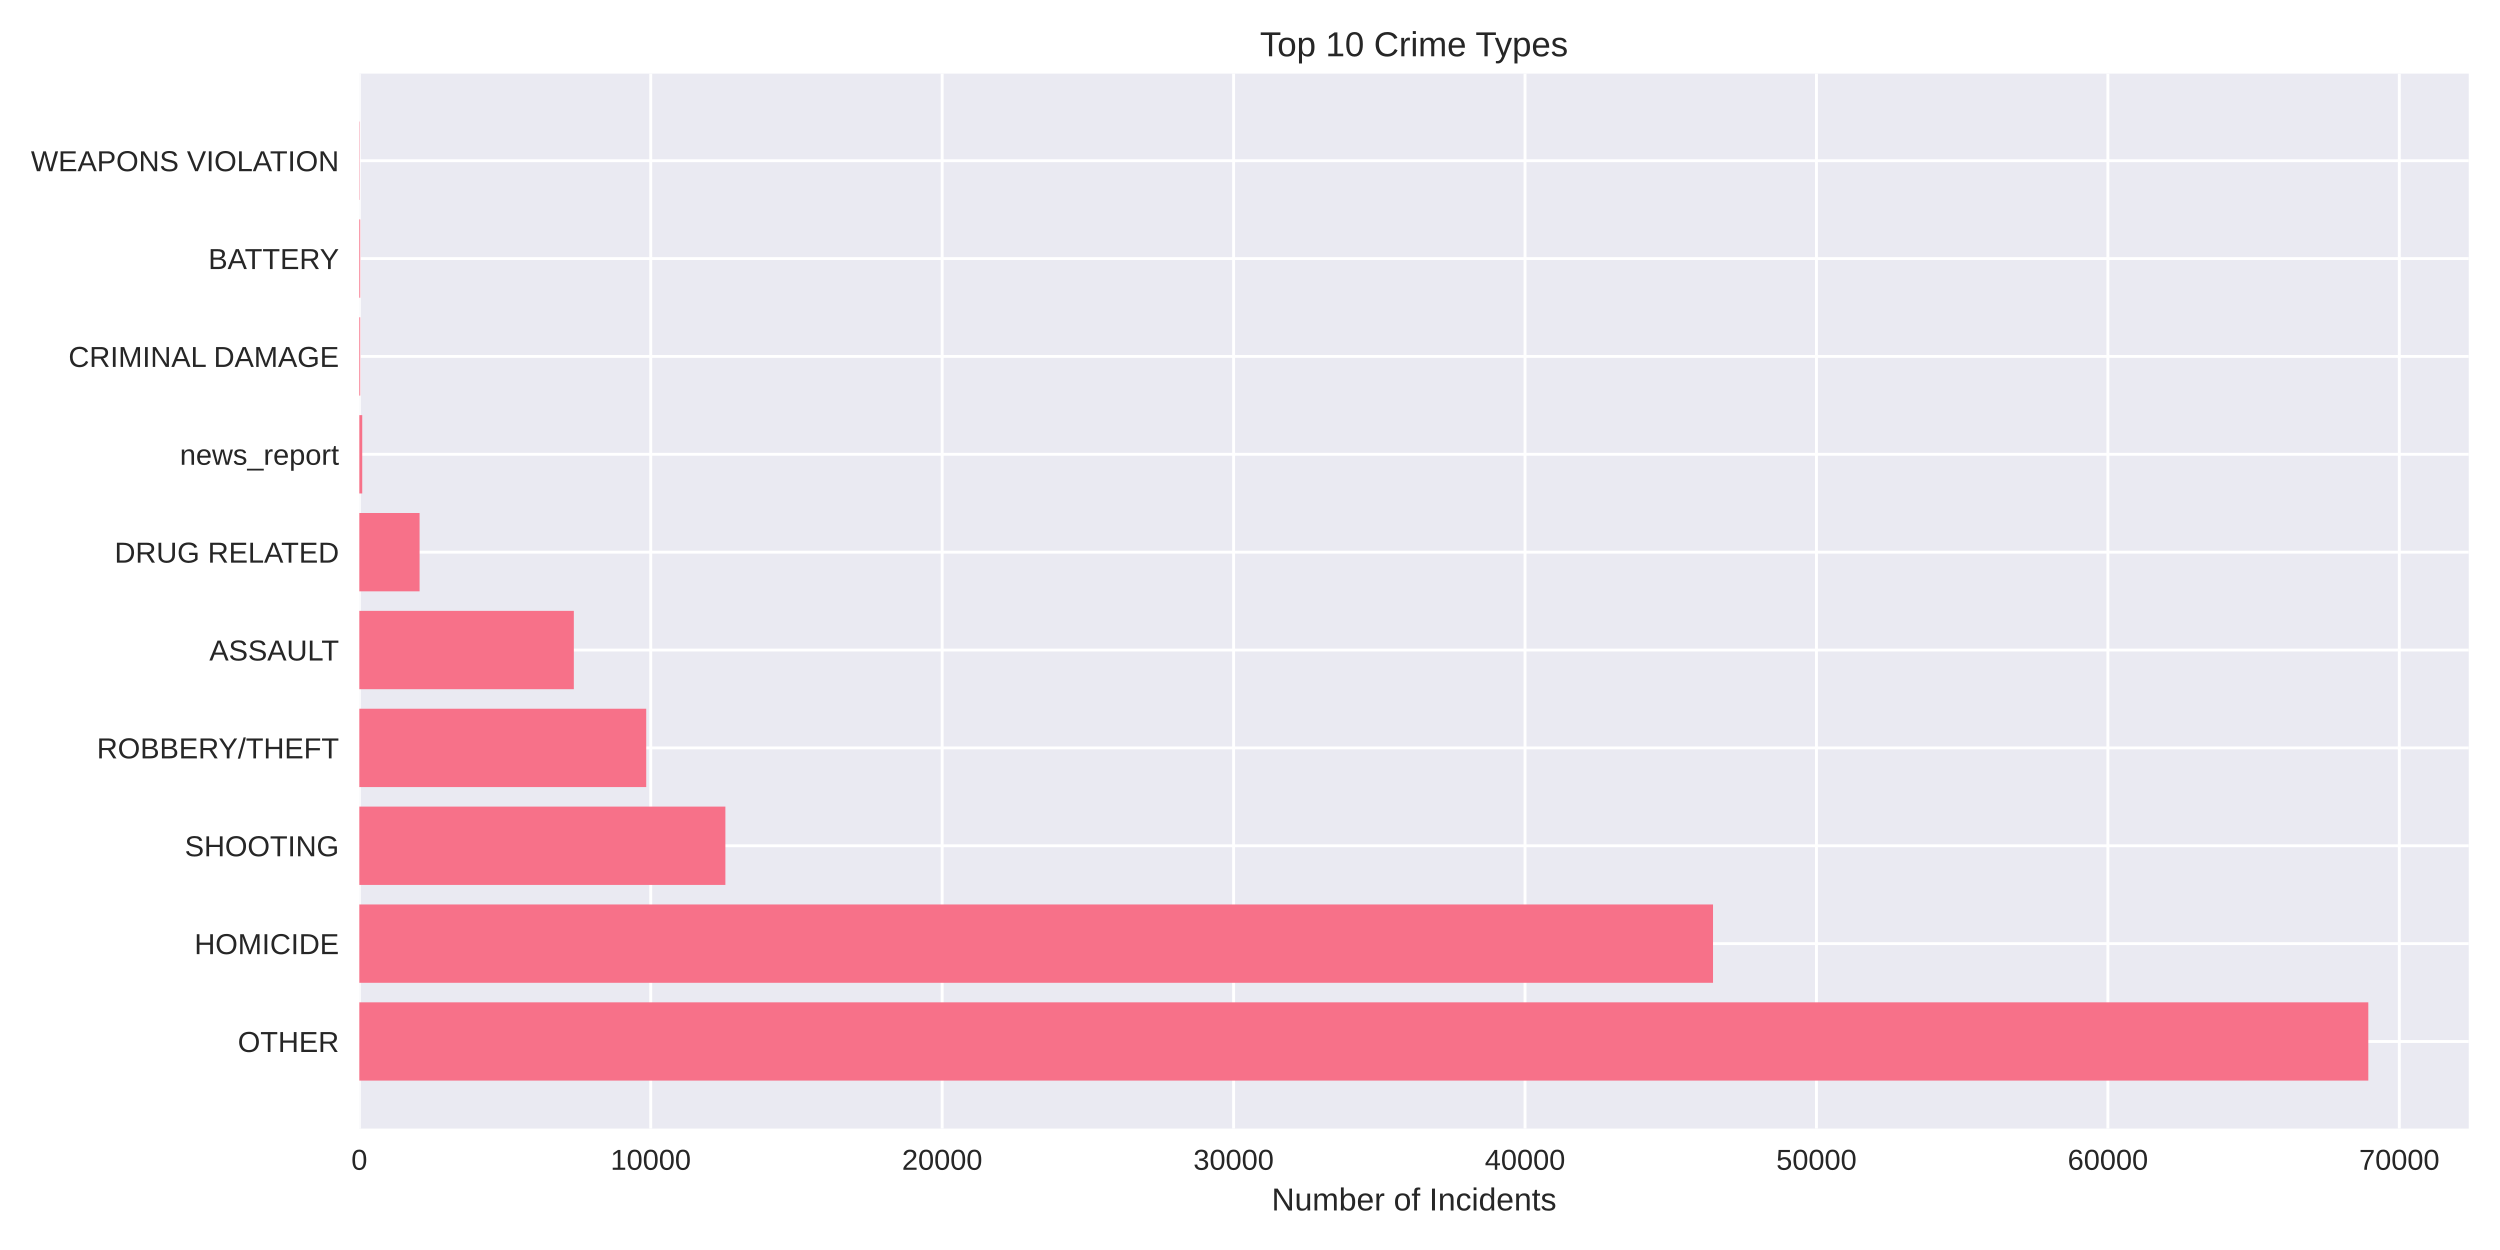
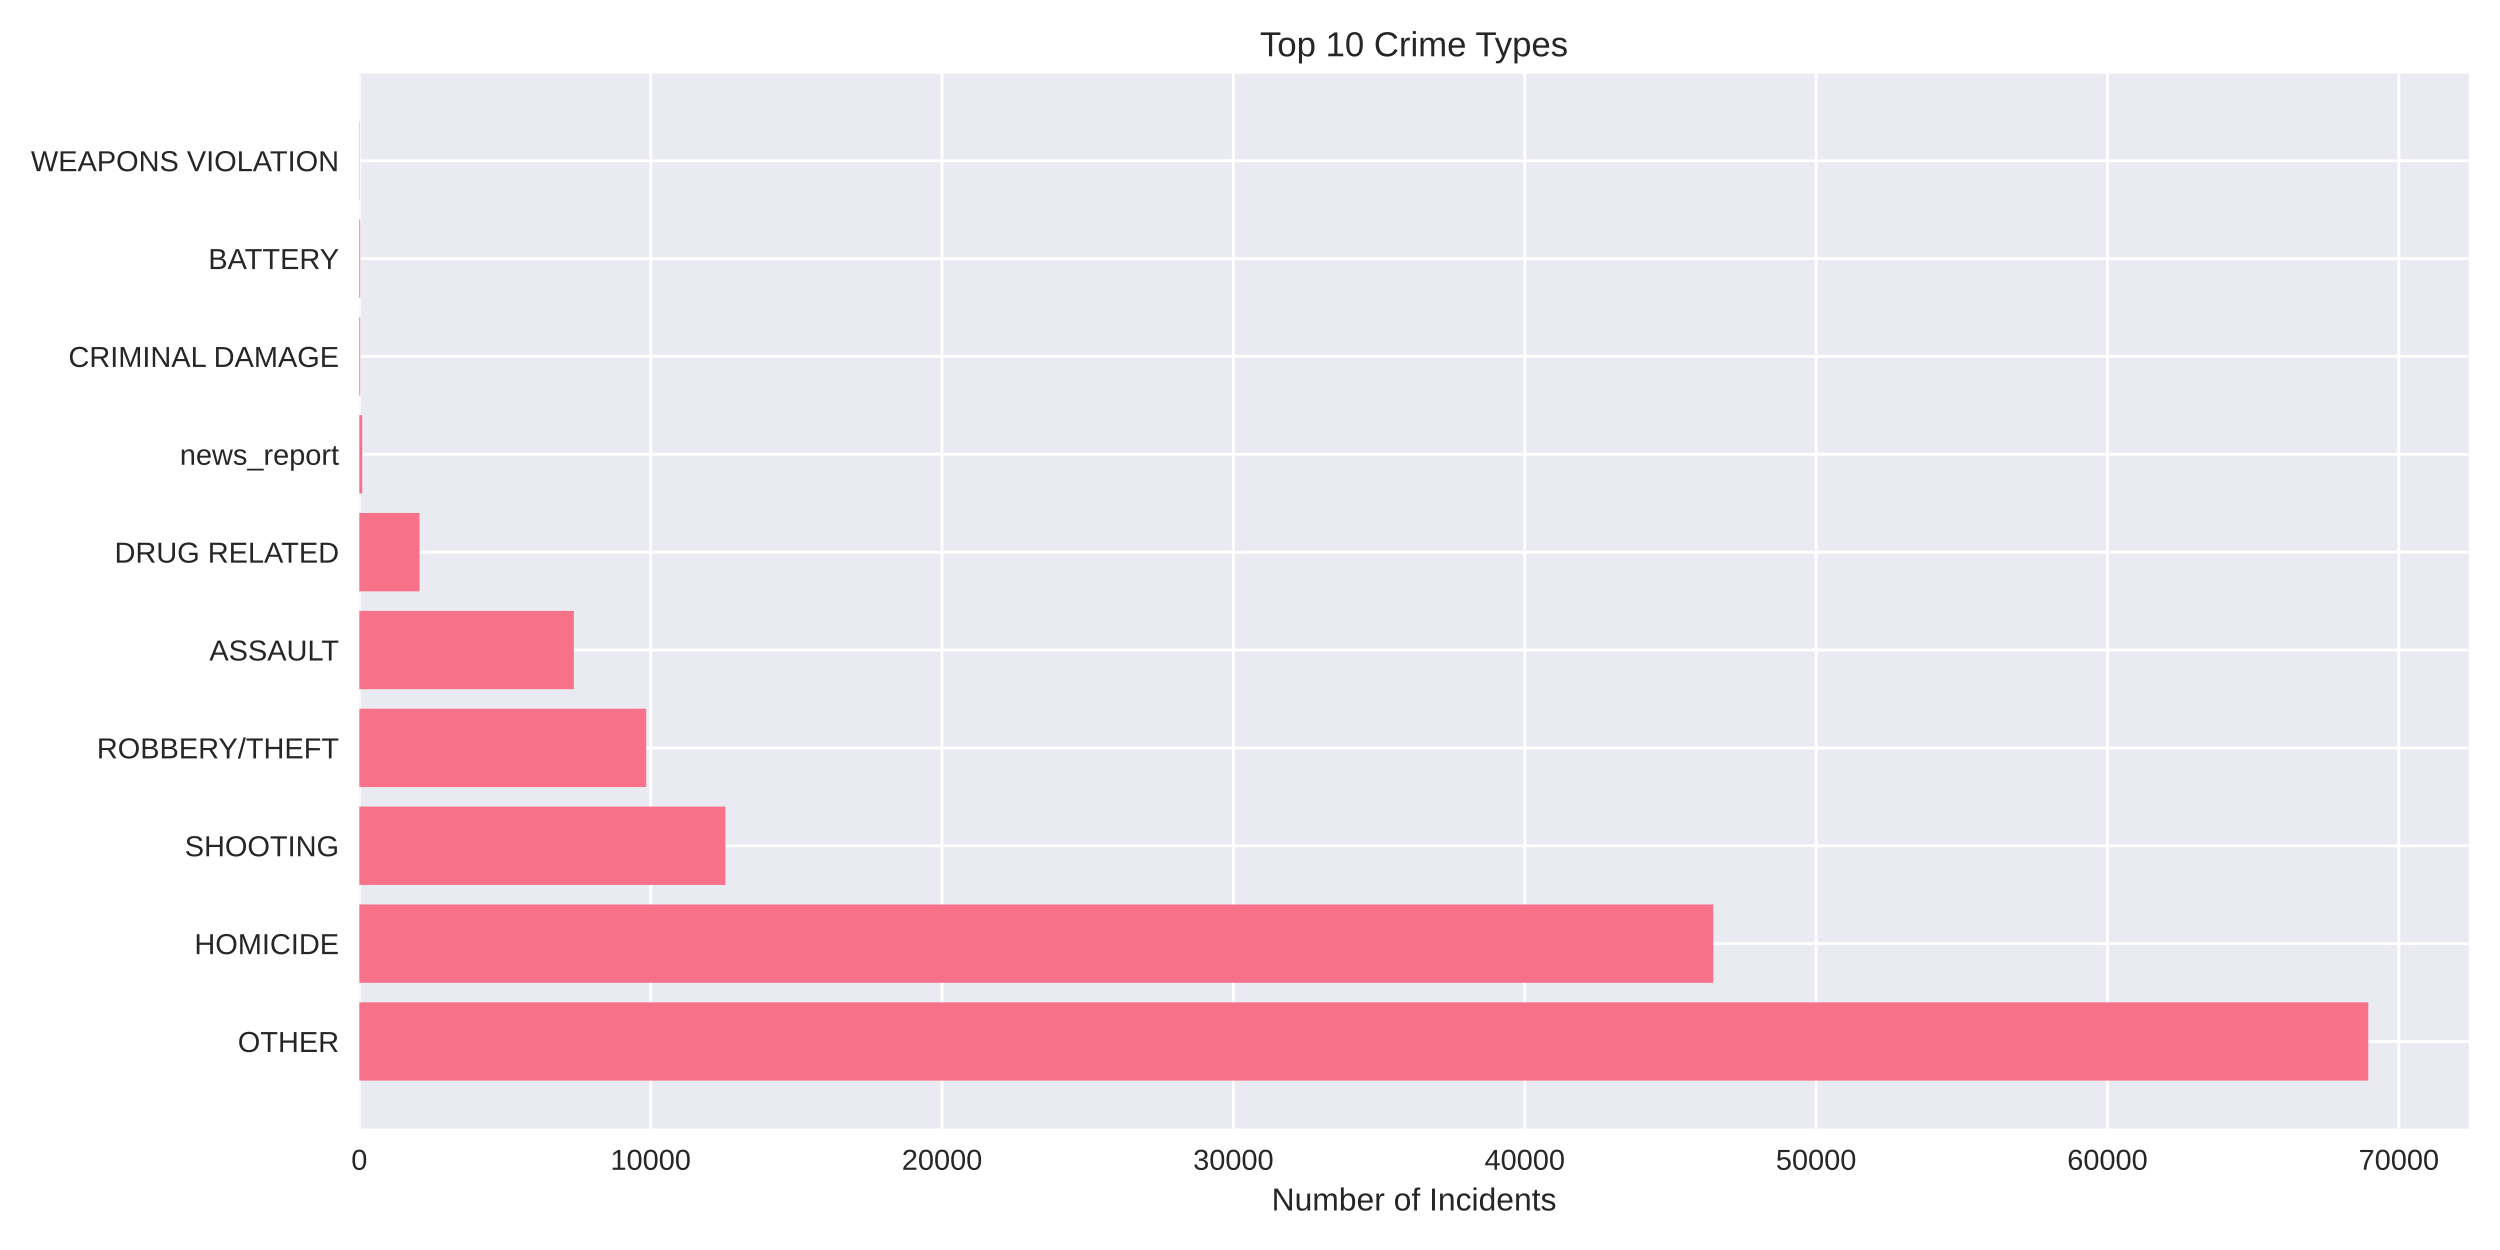
<svg xmlns="http://www.w3.org/2000/svg" width="864pt" height="432pt" viewBox="0 0 864 432" version="1.1">
  <defs>
    <style type="text/css">*{stroke-linejoin: round; stroke-linecap: butt}</style>
  </defs>
  <g id="figure_1">
    <g id="patch_1">
      <path d="M 0 432  L 864 432  L 864 0  L 0 0  z " style="fill: #ffffff" />
    </g>
    <g id="axes_1">
      <g id="patch_2">
        <path d="M 124.18 390.04  L 853.2 390.04  L 853.2 25.44  L 124.18 25.44  z " style="fill: #eaeaf2" />
      </g>
      <g id="matplotlib.axis_1">
        <g id="xtick_1">
          <g id="line2d_1">
-             <path d="M 124.18 390.04  L 124.18 25.44  " clip-path="url(#pebc4fbf2ef)" style="fill: none; stroke: #ffffff; stroke-linecap: round" />
+             <path d="M 124.18 390.04  L 124.18 25.44  " clip-path="url(#pb986d2a997)" style="fill: none; stroke: #ffffff; stroke-linecap: round" />
          </g>
          <g id="line2d_2" />
          <g id="text_1">
            <text style="fill: #262626; font: 10px 'Arial', 'Liberation Sans', 'DejaVu Sans', 'Bitstream Vera Sans', sans-serif; text-anchor: middle" x="124.18" y="404.287" transform="rotate(-0 124.18 404.2869)">0</text>
          </g>
        </g>
        <g id="xtick_2">
          <g id="line2d_3">
-             <path d="M 224.897 390.04  L 224.897 25.44  " clip-path="url(#pebc4fbf2ef)" style="fill: none; stroke: #ffffff; stroke-linecap: round" />
+             <path d="M 224.874 390.04  L 224.874 25.44  " clip-path="url(#pb986d2a997)" style="fill: none; stroke: #ffffff; stroke-linecap: round" />
          </g>
          <g id="line2d_4" />
          <g id="text_2">
-             <text style="fill: #262626; font: 10px 'Arial', 'Liberation Sans', 'DejaVu Sans', 'Bitstream Vera Sans', sans-serif; text-anchor: middle" x="224.897" y="404.287" transform="rotate(-0 224.8973 404.2869)">10000</text>
+             <text style="fill: #262626; font: 10px 'Arial', 'Liberation Sans', 'DejaVu Sans', 'Bitstream Vera Sans', sans-serif; text-anchor: middle" x="224.874" y="404.287" transform="rotate(-0 224.8739 404.2869)">10000</text>
          </g>
        </g>
        <g id="xtick_3">
          <g id="line2d_5">
-             <path d="M 325.615 390.04  L 325.615 25.44  " clip-path="url(#pebc4fbf2ef)" style="fill: none; stroke: #ffffff; stroke-linecap: round" />
+             <path d="M 325.568 390.04  L 325.568 25.44  " clip-path="url(#pb986d2a997)" style="fill: none; stroke: #ffffff; stroke-linecap: round" />
          </g>
          <g id="line2d_6" />
          <g id="text_3">
-             <text style="fill: #262626; font: 10px 'Arial', 'Liberation Sans', 'DejaVu Sans', 'Bitstream Vera Sans', sans-serif; text-anchor: middle" x="325.615" y="404.287" transform="rotate(-0 325.6146 404.2869)">20000</text>
+             <text style="fill: #262626; font: 10px 'Arial', 'Liberation Sans', 'DejaVu Sans', 'Bitstream Vera Sans', sans-serif; text-anchor: middle" x="325.568" y="404.287" transform="rotate(-0 325.5679 404.2869)">20000</text>
          </g>
        </g>
        <g id="xtick_4">
          <g id="line2d_7">
-             <path d="M 426.332 390.04  L 426.332 25.44  " clip-path="url(#pebc4fbf2ef)" style="fill: none; stroke: #ffffff; stroke-linecap: round" />
+             <path d="M 426.262 390.04  L 426.262 25.44  " clip-path="url(#pb986d2a997)" style="fill: none; stroke: #ffffff; stroke-linecap: round" />
          </g>
          <g id="line2d_8" />
          <g id="text_4">
-             <text style="fill: #262626; font: 10px 'Arial', 'Liberation Sans', 'DejaVu Sans', 'Bitstream Vera Sans', sans-serif; text-anchor: middle" x="426.332" y="404.287" transform="rotate(-0 426.3319 404.2869)">30000</text>
+             <text style="fill: #262626; font: 10px 'Arial', 'Liberation Sans', 'DejaVu Sans', 'Bitstream Vera Sans', sans-serif; text-anchor: middle" x="426.262" y="404.287" transform="rotate(-0 426.2618 404.2869)">30000</text>
          </g>
        </g>
        <g id="xtick_5">
          <g id="line2d_9">
-             <path d="M 527.049 390.04  L 527.049 25.44  " clip-path="url(#pebc4fbf2ef)" style="fill: none; stroke: #ffffff; stroke-linecap: round" />
+             <path d="M 526.956 390.04  L 526.956 25.44  " clip-path="url(#pb986d2a997)" style="fill: none; stroke: #ffffff; stroke-linecap: round" />
          </g>
          <g id="line2d_10" />
          <g id="text_5">
-             <text style="fill: #262626; font: 10px 'Arial', 'Liberation Sans', 'DejaVu Sans', 'Bitstream Vera Sans', sans-serif; text-anchor: middle" x="527.049" y="404.287" transform="rotate(-0 527.0492 404.2869)">40000</text>
+             <text style="fill: #262626; font: 10px 'Arial', 'Liberation Sans', 'DejaVu Sans', 'Bitstream Vera Sans', sans-serif; text-anchor: middle" x="526.956" y="404.287" transform="rotate(-0 526.9557 404.2869)">40000</text>
          </g>
        </g>
        <g id="xtick_6">
          <g id="line2d_11">
-             <path d="M 627.766 390.04  L 627.766 25.44  " clip-path="url(#pebc4fbf2ef)" style="fill: none; stroke: #ffffff; stroke-linecap: round" />
+             <path d="M 627.65 390.04  L 627.65 25.44  " clip-path="url(#pb986d2a997)" style="fill: none; stroke: #ffffff; stroke-linecap: round" />
          </g>
          <g id="line2d_12" />
          <g id="text_6">
-             <text style="fill: #262626; font: 10px 'Arial', 'Liberation Sans', 'DejaVu Sans', 'Bitstream Vera Sans', sans-serif; text-anchor: middle" x="627.766" y="404.287" transform="rotate(-0 627.7665 404.2869)">50000</text>
+             <text style="fill: #262626; font: 10px 'Arial', 'Liberation Sans', 'DejaVu Sans', 'Bitstream Vera Sans', sans-serif; text-anchor: middle" x="627.65" y="404.287" transform="rotate(-0 627.6496 404.2869)">50000</text>
          </g>
        </g>
        <g id="xtick_7">
          <g id="line2d_13">
-             <path d="M 728.484 390.04  L 728.484 25.44  " clip-path="url(#pebc4fbf2ef)" style="fill: none; stroke: #ffffff; stroke-linecap: round" />
+             <path d="M 728.344 390.04  L 728.344 25.44  " clip-path="url(#pb986d2a997)" style="fill: none; stroke: #ffffff; stroke-linecap: round" />
          </g>
          <g id="line2d_14" />
          <g id="text_7">
-             <text style="fill: #262626; font: 10px 'Arial', 'Liberation Sans', 'DejaVu Sans', 'Bitstream Vera Sans', sans-serif; text-anchor: middle" x="728.484" y="404.287" transform="rotate(-0 728.4838 404.2869)">60000</text>
+             <text style="fill: #262626; font: 10px 'Arial', 'Liberation Sans', 'DejaVu Sans', 'Bitstream Vera Sans', sans-serif; text-anchor: middle" x="728.344" y="404.287" transform="rotate(-0 728.3436 404.2869)">60000</text>
          </g>
        </g>
        <g id="xtick_8">
          <g id="line2d_15">
-             <path d="M 829.201 390.04  L 829.201 25.44  " clip-path="url(#pebc4fbf2ef)" style="fill: none; stroke: #ffffff; stroke-linecap: round" />
+             <path d="M 829.037 390.04  L 829.037 25.44  " clip-path="url(#pb986d2a997)" style="fill: none; stroke: #ffffff; stroke-linecap: round" />
          </g>
          <g id="line2d_16" />
          <g id="text_8">
-             <text style="fill: #262626; font: 10px 'Arial', 'Liberation Sans', 'DejaVu Sans', 'Bitstream Vera Sans', sans-serif; text-anchor: middle" x="829.201" y="404.287" transform="rotate(-0 829.2011 404.2869)">70000</text>
+             <text style="fill: #262626; font: 10px 'Arial', 'Liberation Sans', 'DejaVu Sans', 'Bitstream Vera Sans', sans-serif; text-anchor: middle" x="829.037" y="404.287" transform="rotate(-0 829.0375 404.2869)">70000</text>
          </g>
        </g>
        <g id="text_9">
          <text style="fill: #262626; font: 11px 'Arial', 'Liberation Sans', 'DejaVu Sans', 'Bitstream Vera Sans', sans-serif; text-anchor: middle" x="488.69" y="418.333" transform="rotate(-0 488.69 418.3334)">Number of Incidents</text>
        </g>
      </g>
      <g id="matplotlib.axis_2">
        <g id="ytick_1">
          <g id="line2d_17">
-             <path d="M 124.18 359.939  L 853.2 359.939  " clip-path="url(#pebc4fbf2ef)" style="fill: none; stroke: #ffffff; stroke-linecap: round" />
+             <path d="M 124.18 359.939  L 853.2 359.939  " clip-path="url(#pb986d2a997)" style="fill: none; stroke: #ffffff; stroke-linecap: round" />
          </g>
          <g id="line2d_18" />
          <g id="text_10">
            <text style="fill: #262626; font: 10px 'Arial', 'Liberation Sans', 'DejaVu Sans', 'Bitstream Vera Sans', sans-serif; text-anchor: end" x="117.18" y="363.562" transform="rotate(-0 117.18 363.562)">OTHER</text>
          </g>
        </g>
        <g id="ytick_2">
          <g id="line2d_19">
-             <path d="M 124.18 326.117  L 853.2 326.117  " clip-path="url(#pebc4fbf2ef)" style="fill: none; stroke: #ffffff; stroke-linecap: round" />
+             <path d="M 124.18 326.117  L 853.2 326.117  " clip-path="url(#pb986d2a997)" style="fill: none; stroke: #ffffff; stroke-linecap: round" />
          </g>
          <g id="line2d_20" />
          <g id="text_11">
            <text style="fill: #262626; font: 10px 'Arial', 'Liberation Sans', 'DejaVu Sans', 'Bitstream Vera Sans', sans-serif; text-anchor: end" x="117.18" y="329.74" transform="rotate(-0 117.18 329.7401)">HOMICIDE</text>
          </g>
        </g>
        <g id="ytick_3">
          <g id="line2d_21">
-             <path d="M 124.18 292.295  L 853.2 292.295  " clip-path="url(#pebc4fbf2ef)" style="fill: none; stroke: #ffffff; stroke-linecap: round" />
+             <path d="M 124.18 292.295  L 853.2 292.295  " clip-path="url(#pb986d2a997)" style="fill: none; stroke: #ffffff; stroke-linecap: round" />
          </g>
          <g id="line2d_22" />
          <g id="text_12">
            <text style="fill: #262626; font: 10px 'Arial', 'Liberation Sans', 'DejaVu Sans', 'Bitstream Vera Sans', sans-serif; text-anchor: end" x="117.18" y="295.918" transform="rotate(-0 117.18 295.9182)">SHOOTING</text>
          </g>
        </g>
        <g id="ytick_4">
          <g id="line2d_23">
-             <path d="M 124.18 258.473  L 853.2 258.473  " clip-path="url(#pebc4fbf2ef)" style="fill: none; stroke: #ffffff; stroke-linecap: round" />
+             <path d="M 124.18 258.473  L 853.2 258.473  " clip-path="url(#pb986d2a997)" style="fill: none; stroke: #ffffff; stroke-linecap: round" />
          </g>
          <g id="line2d_24" />
          <g id="text_13">
            <text style="fill: #262626; font: 10px 'Arial', 'Liberation Sans', 'DejaVu Sans', 'Bitstream Vera Sans', sans-serif; text-anchor: end" x="117.18" y="262.096" transform="rotate(-0 117.18 262.0963)">ROBBERY/THEFT</text>
          </g>
        </g>
        <g id="ytick_5">
          <g id="line2d_25">
-             <path d="M 124.18 224.651  L 853.2 224.651  " clip-path="url(#pebc4fbf2ef)" style="fill: none; stroke: #ffffff; stroke-linecap: round" />
+             <path d="M 124.18 224.651  L 853.2 224.651  " clip-path="url(#pb986d2a997)" style="fill: none; stroke: #ffffff; stroke-linecap: round" />
          </g>
          <g id="line2d_26" />
          <g id="text_14">
            <text style="fill: #262626; font: 10px 'Arial', 'Liberation Sans', 'DejaVu Sans', 'Bitstream Vera Sans', sans-serif; text-anchor: end" x="117.18" y="228.274" transform="rotate(-0 117.18 228.2744)">ASSAULT</text>
          </g>
        </g>
        <g id="ytick_6">
          <g id="line2d_27">
-             <path d="M 124.18 190.829  L 853.2 190.829  " clip-path="url(#pebc4fbf2ef)" style="fill: none; stroke: #ffffff; stroke-linecap: round" />
+             <path d="M 124.18 190.829  L 853.2 190.829  " clip-path="url(#pb986d2a997)" style="fill: none; stroke: #ffffff; stroke-linecap: round" />
          </g>
          <g id="line2d_28" />
          <g id="text_15">
            <text style="fill: #262626; font: 10px 'Arial', 'Liberation Sans', 'DejaVu Sans', 'Bitstream Vera Sans', sans-serif; text-anchor: end" x="117.18" y="194.452" transform="rotate(-0 117.18 194.4525)">DRUG RELATED</text>
          </g>
        </g>
        <g id="ytick_7">
          <g id="line2d_29">
-             <path d="M 124.18 157.007  L 853.2 157.007  " clip-path="url(#pebc4fbf2ef)" style="fill: none; stroke: #ffffff; stroke-linecap: round" />
+             <path d="M 124.18 157.007  L 853.2 157.007  " clip-path="url(#pb986d2a997)" style="fill: none; stroke: #ffffff; stroke-linecap: round" />
          </g>
          <g id="line2d_30" />
          <g id="text_16">
            <text style="fill: #262626; font: 10px 'Arial', 'Liberation Sans', 'DejaVu Sans', 'Bitstream Vera Sans', sans-serif; text-anchor: end" x="117.18" y="160.631" transform="rotate(-0 117.18 160.6306)">news_report</text>
          </g>
        </g>
        <g id="ytick_8">
          <g id="line2d_31">
-             <path d="M 124.18 123.185  L 853.2 123.185  " clip-path="url(#pebc4fbf2ef)" style="fill: none; stroke: #ffffff; stroke-linecap: round" />
+             <path d="M 124.18 123.185  L 853.2 123.185  " clip-path="url(#pb986d2a997)" style="fill: none; stroke: #ffffff; stroke-linecap: round" />
          </g>
          <g id="line2d_32" />
          <g id="text_17">
            <text style="fill: #262626; font: 10px 'Arial', 'Liberation Sans', 'DejaVu Sans', 'Bitstream Vera Sans', sans-serif; text-anchor: end" x="117.18" y="126.809" transform="rotate(-0 117.18 126.8087)">CRIMINAL DAMAGE</text>
          </g>
        </g>
        <g id="ytick_9">
          <g id="line2d_33">
-             <path d="M 124.18 89.363  L 853.2 89.363  " clip-path="url(#pebc4fbf2ef)" style="fill: none; stroke: #ffffff; stroke-linecap: round" />
+             <path d="M 124.18 89.363  L 853.2 89.363  " clip-path="url(#pb986d2a997)" style="fill: none; stroke: #ffffff; stroke-linecap: round" />
          </g>
          <g id="line2d_34" />
          <g id="text_18">
            <text style="fill: #262626; font: 10px 'Arial', 'Liberation Sans', 'DejaVu Sans', 'Bitstream Vera Sans', sans-serif; text-anchor: end" x="117.18" y="92.987" transform="rotate(-0 117.18 92.98681)">BATTERY</text>
          </g>
        </g>
        <g id="ytick_10">
          <g id="line2d_35">
-             <path d="M 124.18 55.541  L 853.2 55.541  " clip-path="url(#pebc4fbf2ef)" style="fill: none; stroke: #ffffff; stroke-linecap: round" />
+             <path d="M 124.18 55.541  L 853.2 55.541  " clip-path="url(#pb986d2a997)" style="fill: none; stroke: #ffffff; stroke-linecap: round" />
          </g>
          <g id="line2d_36" />
          <g id="text_19">
            <text style="fill: #262626; font: 10px 'Arial', 'Liberation Sans', 'DejaVu Sans', 'Bitstream Vera Sans', sans-serif; text-anchor: end" x="117.18" y="59.165" transform="rotate(-0 117.18 59.16492)">WEAPONS VIOLATION</text>
          </g>
        </g>
      </g>
      <g id="patch_3">
-         <path d="M 124.18 373.467  L 818.485 373.467  L 818.485 346.41  L 124.18 346.41  z " clip-path="url(#pebc4fbf2ef)" style="fill: #f77189" />
+         <path d="M 124.18 373.467  L 818.485 373.467  L 818.485 346.41  L 124.18 346.41  z " clip-path="url(#pb986d2a997)" style="fill: #f77189" />
      </g>
      <g id="patch_4">
-         <path d="M 124.18 339.645  L 592.022 339.645  L 592.022 312.588  L 124.18 312.588  z " clip-path="url(#pebc4fbf2ef)" style="fill: #f77189" />
+         <path d="M 124.18 339.645  L 592.085 339.645  L 592.085 312.588  L 124.18 312.588  z " clip-path="url(#pb986d2a997)" style="fill: #f77189" />
      </g>
      <g id="patch_5">
-         <path d="M 124.18 305.823  L 250.691 305.823  L 250.691 278.766  L 124.18 278.766  z " clip-path="url(#pebc4fbf2ef)" style="fill: #f77189" />
+         <path d="M 124.18 305.823  L 250.682 305.823  L 250.682 278.766  L 124.18 278.766  z " clip-path="url(#pb986d2a997)" style="fill: #f77189" />
      </g>
      <g id="patch_6">
-         <path d="M 124.18 272.002  L 223.336 272.002  L 223.336 244.944  L 124.18 244.944  z " clip-path="url(#pebc4fbf2ef)" style="fill: #f77189" />
+         <path d="M 124.18 272.002  L 223.323 272.002  L 223.323 244.944  L 124.18 244.944  z " clip-path="url(#pb986d2a997)" style="fill: #f77189" />
      </g>
      <g id="patch_7">
-         <path d="M 124.18 238.18  L 198.318 238.18  L 198.318 211.122  L 124.18 211.122  z " clip-path="url(#pebc4fbf2ef)" style="fill: #f77189" />
+         <path d="M 124.18 238.18  L 198.321 238.18  L 198.321 211.122  L 124.18 211.122  z " clip-path="url(#pb986d2a997)" style="fill: #f77189" />
      </g>
      <g id="patch_8">
-         <path d="M 124.18 204.358  L 145.008 204.358  L 145.008 177.3  L 124.18 177.3  z " clip-path="url(#pebc4fbf2ef)" style="fill: #f77189" />
+         <path d="M 124.18 204.358  L 145.004 204.358  L 145.004 177.3  L 124.18 177.3  z " clip-path="url(#pb986d2a997)" style="fill: #f77189" />
      </g>
      <g id="patch_9">
-         <path d="M 124.18 170.536  L 125.187 170.536  L 125.187 143.478  L 124.18 143.478  z " clip-path="url(#pebc4fbf2ef)" style="fill: #f77189" />
+         <path d="M 124.18 170.536  L 125.187 170.536  L 125.187 143.478  L 124.18 143.478  z " clip-path="url(#pb986d2a997)" style="fill: #f77189" />
      </g>
      <g id="patch_10">
-         <path d="M 124.18 136.714  L 124.492 136.714  L 124.492 109.657  L 124.18 109.657  z " clip-path="url(#pebc4fbf2ef)" style="fill: #f77189" />
+         <path d="M 124.18 136.714  L 124.492 136.714  L 124.492 109.657  L 124.18 109.657  z " clip-path="url(#pb986d2a997)" style="fill: #f77189" />
      </g>
      <g id="patch_11">
-         <path d="M 124.18 102.892  L 124.492 102.892  L 124.492 75.835  L 124.18 75.835  z " clip-path="url(#pebc4fbf2ef)" style="fill: #f77189" />
+         <path d="M 124.18 102.892  L 124.492 102.892  L 124.492 75.835  L 124.18 75.835  z " clip-path="url(#pb986d2a997)" style="fill: #f77189" />
      </g>
      <g id="patch_12">
-         <path d="M 124.18 69.07  L 124.291 69.07  L 124.291 42.013  L 124.18 42.013  z " clip-path="url(#pebc4fbf2ef)" style="fill: #f77189" />
+         <path d="M 124.18 69.07  L 124.291 69.07  L 124.291 42.013  L 124.18 42.013  z " clip-path="url(#pb986d2a997)" style="fill: #f77189" />
      </g>
      <g id="patch_13">
        <path d="M 124.18 390.04  L 124.18 25.44  " style="fill: none" />
      </g>
      <g id="patch_14">
        <path d="M 853.2 390.04  L 853.2 25.44  " style="fill: none" />
      </g>
      <g id="patch_15">
        <path d="M 124.18 390.04  L 853.2 390.04  " style="fill: none" />
      </g>
      <g id="patch_16">
        <path d="M 124.18 25.44  L 853.2 25.44  " style="fill: none" />
      </g>
      <g id="text_20">
        <text style="fill: #262626; font: 12px 'Arial', 'Liberation Sans', 'DejaVu Sans', 'Bitstream Vera Sans', sans-serif; text-anchor: middle" x="488.69" y="19.44" transform="rotate(-0 488.69 19.44)">Top 10 Crime Types</text>
      </g>
    </g>
  </g>
  <defs>
-     <clipPath id="pebc4fbf2ef">
+     <clipPath id="pb986d2a997">
      <rect x="124.18" y="25.44" width="729.02" height="364.6" />
    </clipPath>
  </defs>
</svg>
